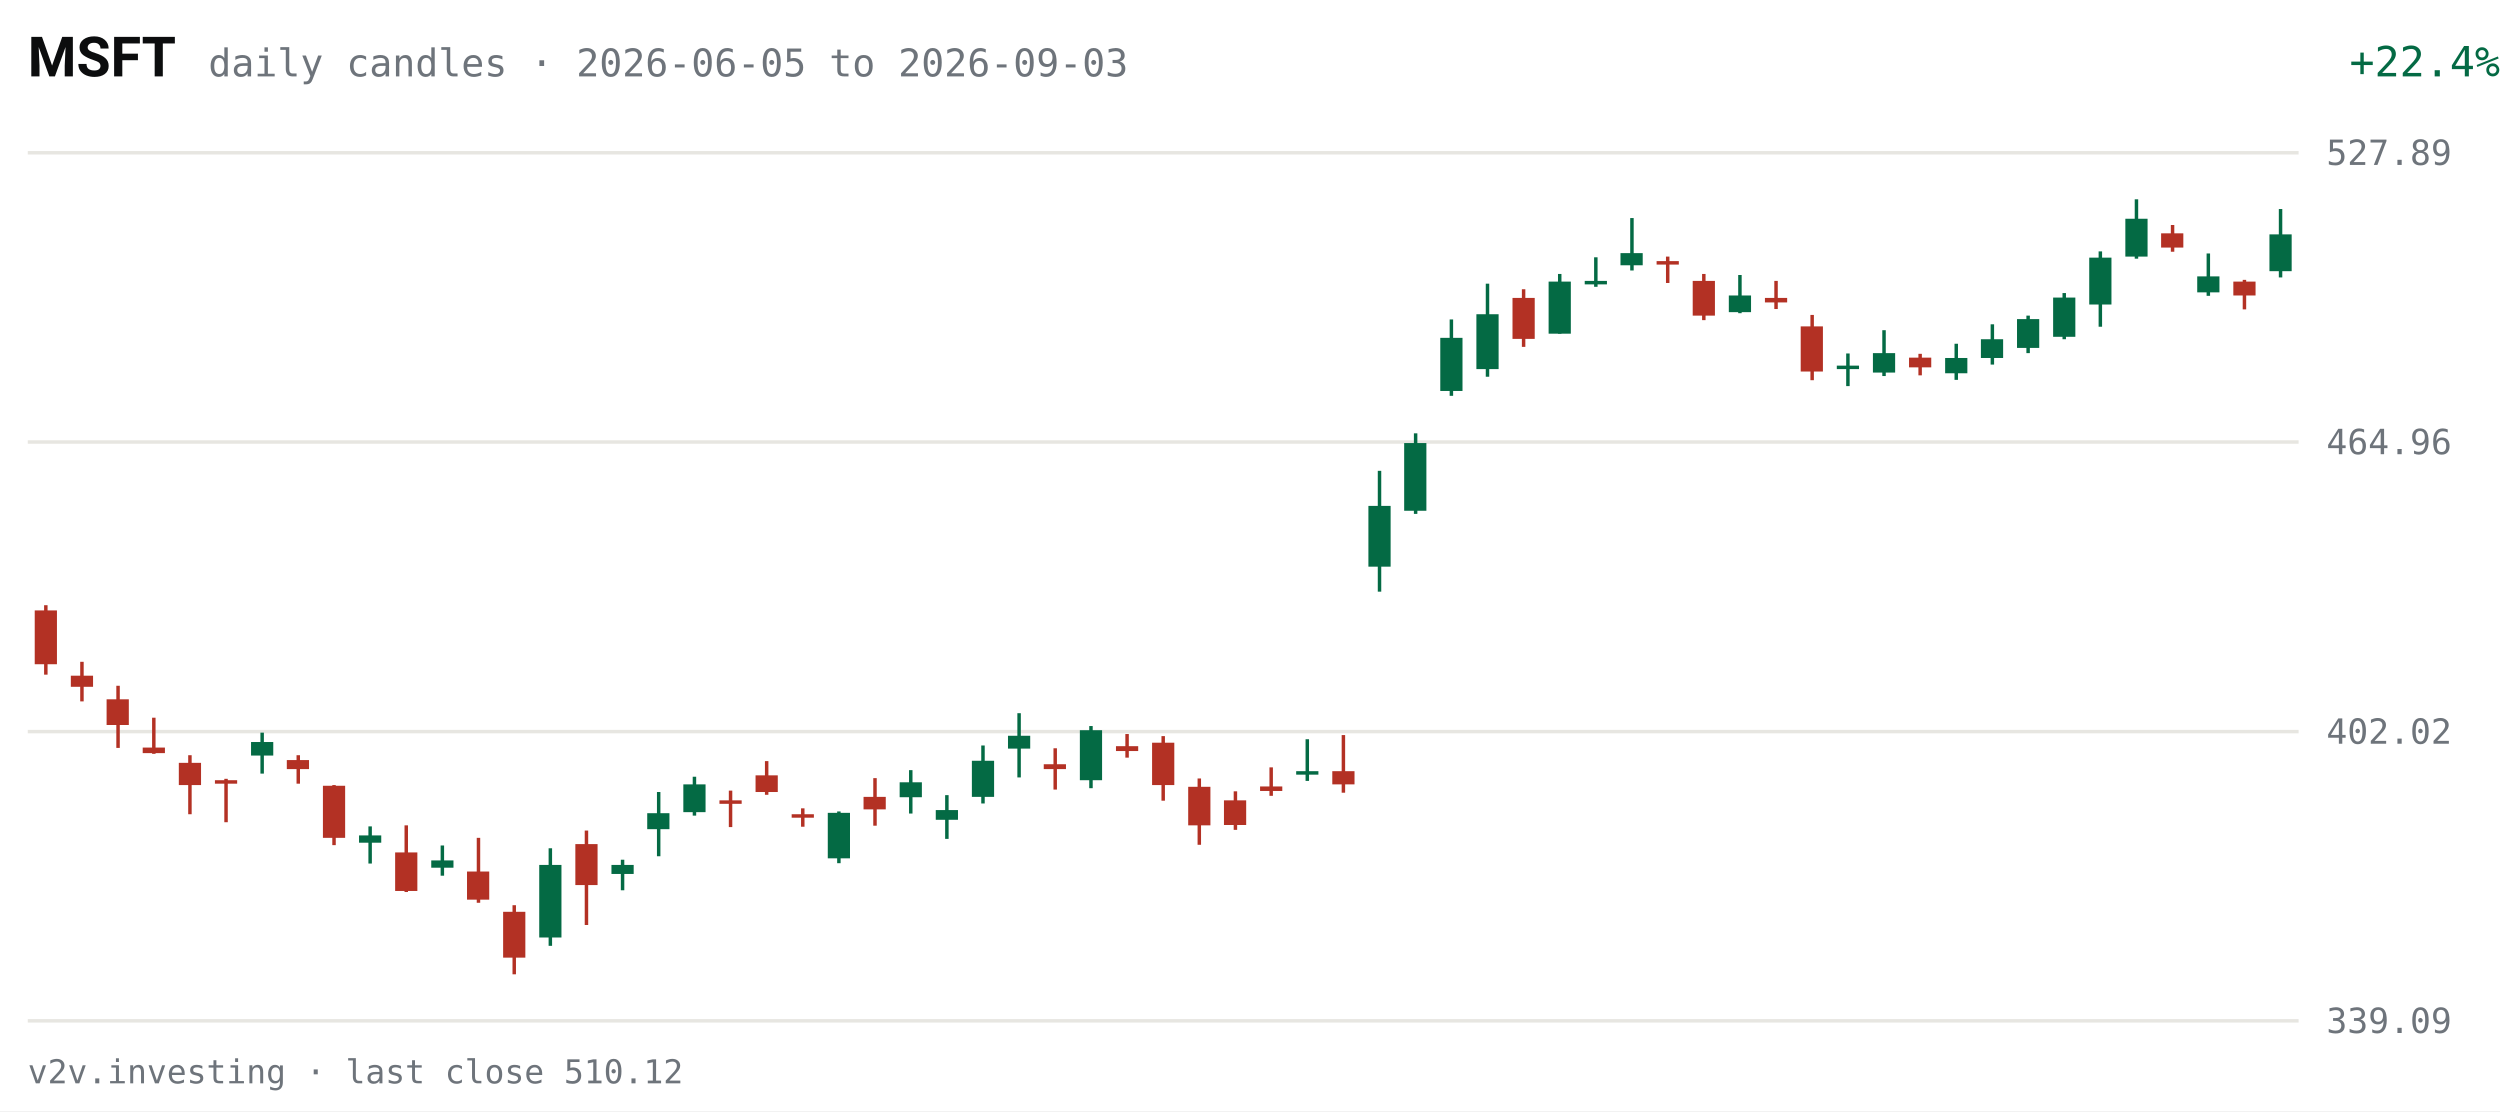
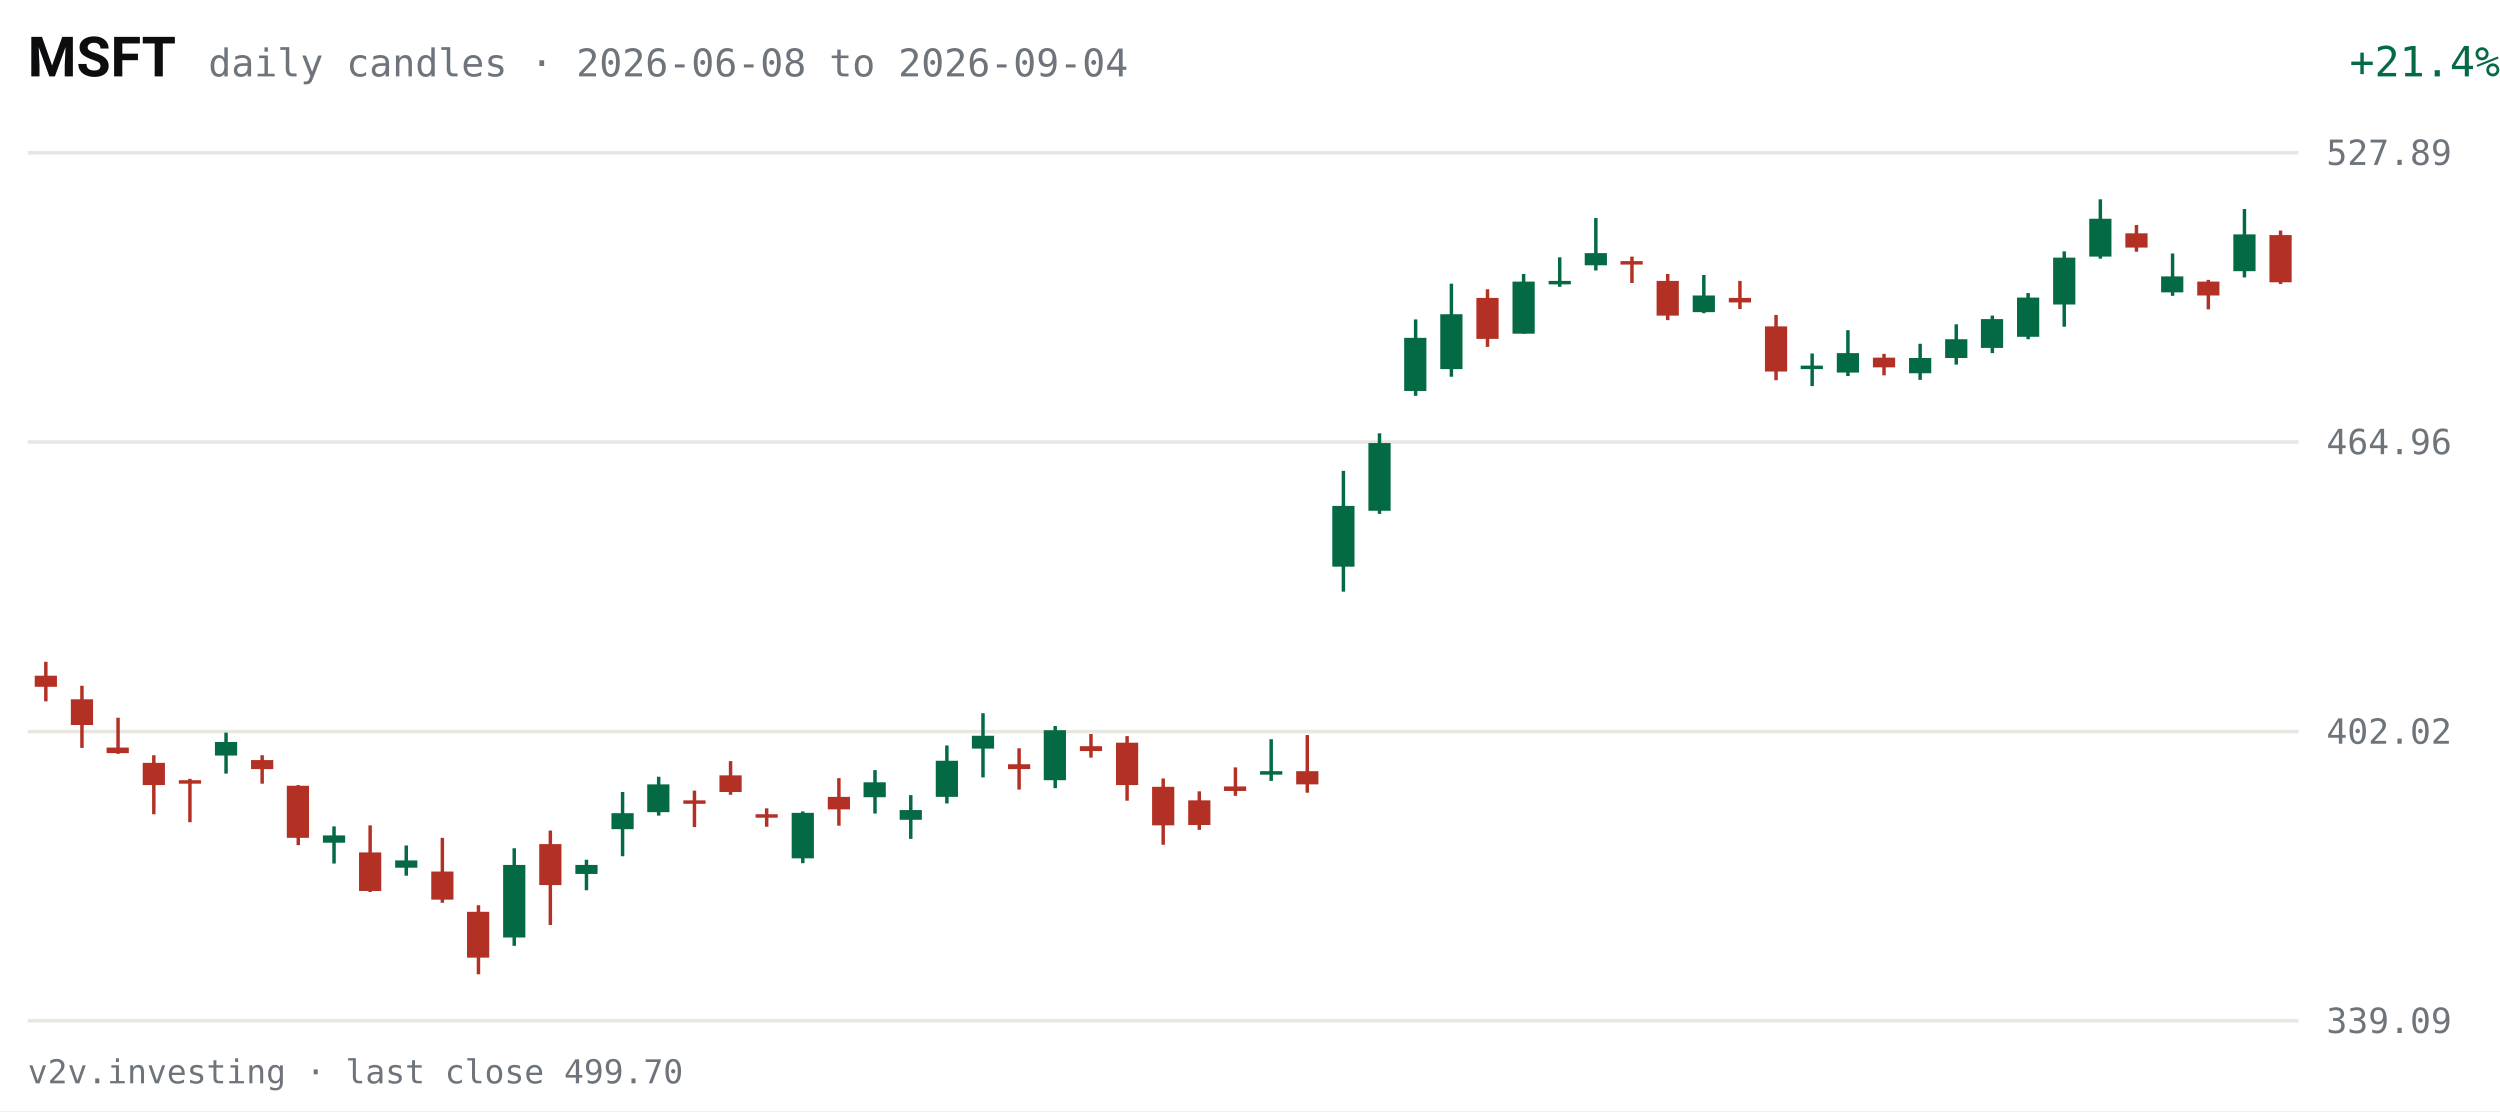
<svg xmlns="http://www.w3.org/2000/svg" viewBox="0 0 720 320" width="720" height="320" role="img" aria-label="MSFT daily candles, last 63 sessions">
  <rect width="720" height="320" fill="#FFFFFF" />
  <text x="8" y="22" fill="#0C0D0E" font-size="16" font-weight="600" font-family="system-ui,-apple-system,Segoe UI,Roboto,sans-serif">MSFT</text>
-   <text x="60" y="22" fill="#6E747B" font-size="11" font-family="ui-monospace,SFMono-Regular,Menlo,Consolas,monospace">daily candles · 2026-06-05 to 2026-09-03</text>
-   <text x="670" y="22" fill="#046A44" font-size="12" text-anchor="end" font-family="ui-monospace,SFMono-Regular,Menlo,Consolas,monospace" transform="translate(50,0)">+22.4%</text>
+   <text x="60" y="22" fill="#6E747B" font-size="11" font-family="ui-monospace,SFMono-Regular,Menlo,Consolas,monospace">daily candles · 2026-06-08 to 2026-09-04</text>
+   <text x="670" y="22" fill="#046A44" font-size="12" text-anchor="end" font-family="ui-monospace,SFMono-Regular,Menlo,Consolas,monospace" transform="translate(50,0)">+21.4%</text>
  <g font-family="ui-monospace,SFMono-Regular,Menlo,Consolas,monospace">
    <line x1="8" y1="294.0" x2="662" y2="294.0" stroke="#E7E6E1" stroke-width="1" />
    <text x="670" y="297.5" fill="#6E747B" font-size="10">339.09</text>
    <line x1="8" y1="210.7" x2="662" y2="210.7" stroke="#E7E6E1" stroke-width="1" />
    <text x="670" y="214.2" fill="#6E747B" font-size="10">402.02</text>
    <line x1="8" y1="127.3" x2="662" y2="127.3" stroke="#E7E6E1" stroke-width="1" />
    <text x="670" y="130.8" fill="#6E747B" font-size="10">464.96</text>
    <line x1="8" y1="44.0" x2="662" y2="44.0" stroke="#E7E6E1" stroke-width="1" />
    <text x="670" y="47.5" fill="#6E747B" font-size="10">527.89</text>
-     <line x1="13.2" y1="174.3" x2="13.2" y2="194.3" stroke="#B33124" stroke-width="1" />
-     <rect x="10.0" y="175.8" width="6.4" height="15.5" fill="#B33124" />
-     <line x1="23.6" y1="190.6" x2="23.6" y2="202.0" stroke="#B33124" stroke-width="1" />
-     <rect x="20.4" y="194.6" width="6.4" height="3.2" fill="#B33124" />
-     <line x1="34.0" y1="197.5" x2="34.0" y2="215.4" stroke="#B33124" stroke-width="1" />
-     <rect x="30.7" y="201.4" width="6.4" height="7.4" fill="#B33124" />
-     <line x1="44.3" y1="206.7" x2="44.3" y2="217.1" stroke="#B33124" stroke-width="1" />
-     <rect x="41.1" y="215.3" width="6.4" height="1.6" fill="#B33124" />
-     <line x1="54.7" y1="217.5" x2="54.7" y2="234.5" stroke="#B33124" stroke-width="1" />
-     <rect x="51.5" y="219.7" width="6.4" height="6.4" fill="#B33124" />
-     <line x1="65.1" y1="224.3" x2="65.1" y2="236.8" stroke="#B33124" stroke-width="1" />
-     <rect x="61.9" y="224.7" width="6.4" height="1.0" fill="#B33124" />
-     <line x1="75.5" y1="211.0" x2="75.5" y2="222.8" stroke="#046A44" stroke-width="1" />
-     <rect x="72.3" y="213.7" width="6.4" height="3.9" fill="#046A44" />
-     <line x1="85.9" y1="217.5" x2="85.9" y2="225.7" stroke="#B33124" stroke-width="1" />
-     <rect x="82.6" y="218.9" width="6.4" height="2.6" fill="#B33124" />
-     <line x1="96.2" y1="226.1" x2="96.2" y2="243.4" stroke="#B33124" stroke-width="1" />
-     <rect x="93.0" y="226.3" width="6.4" height="15.0" fill="#B33124" />
-     <line x1="106.6" y1="238.0" x2="106.6" y2="248.7" stroke="#046A44" stroke-width="1" />
-     <rect x="103.4" y="240.6" width="6.4" height="2.1" fill="#046A44" />
-     <line x1="117.0" y1="237.7" x2="117.0" y2="256.9" stroke="#B33124" stroke-width="1" />
-     <rect x="113.8" y="245.5" width="6.4" height="11.1" fill="#B33124" />
-     <line x1="127.4" y1="243.5" x2="127.4" y2="252.2" stroke="#046A44" stroke-width="1" />
-     <rect x="124.2" y="247.8" width="6.4" height="2.1" fill="#046A44" />
-     <line x1="137.8" y1="241.3" x2="137.8" y2="260.0" stroke="#B33124" stroke-width="1" />
-     <rect x="134.5" y="251.0" width="6.4" height="8.1" fill="#B33124" />
-     <line x1="148.1" y1="260.7" x2="148.1" y2="280.6" stroke="#B33124" stroke-width="1" />
-     <rect x="144.9" y="262.6" width="6.4" height="13.2" fill="#B33124" />
-     <line x1="158.5" y1="244.3" x2="158.5" y2="272.4" stroke="#046A44" stroke-width="1" />
-     <rect x="155.3" y="249.1" width="6.4" height="20.9" fill="#046A44" />
-     <line x1="168.9" y1="239.2" x2="168.9" y2="266.4" stroke="#B33124" stroke-width="1" />
-     <rect x="165.7" y="243.1" width="6.4" height="11.8" fill="#B33124" />
-     <line x1="179.3" y1="247.6" x2="179.3" y2="256.4" stroke="#046A44" stroke-width="1" />
-     <rect x="176.1" y="249.1" width="6.4" height="2.6" fill="#046A44" />
-     <line x1="189.7" y1="228.1" x2="189.7" y2="246.6" stroke="#046A44" stroke-width="1" />
-     <rect x="186.4" y="234.2" width="6.4" height="4.6" fill="#046A44" />
-     <line x1="200.0" y1="223.7" x2="200.0" y2="234.9" stroke="#046A44" stroke-width="1" />
-     <rect x="196.8" y="225.9" width="6.4" height="8.0" fill="#046A44" />
-     <line x1="210.4" y1="227.7" x2="210.4" y2="238.2" stroke="#B33124" stroke-width="1" />
-     <rect x="207.2" y="230.5" width="6.4" height="1.0" fill="#B33124" />
-     <line x1="220.8" y1="219.2" x2="220.8" y2="228.9" stroke="#B33124" stroke-width="1" />
-     <rect x="217.6" y="223.3" width="6.4" height="4.8" fill="#B33124" />
-     <line x1="231.2" y1="232.8" x2="231.2" y2="238.1" stroke="#B33124" stroke-width="1" />
-     <rect x="228.0" y="234.5" width="6.4" height="1.0" fill="#B33124" />
-     <line x1="241.6" y1="233.7" x2="241.6" y2="248.6" stroke="#046A44" stroke-width="1" />
-     <rect x="238.4" y="234.1" width="6.4" height="13.1" fill="#046A44" />
-     <line x1="252.0" y1="224.1" x2="252.0" y2="237.8" stroke="#B33124" stroke-width="1" />
-     <rect x="248.7" y="229.5" width="6.4" height="3.6" fill="#B33124" />
-     <line x1="262.3" y1="221.8" x2="262.3" y2="234.3" stroke="#046A44" stroke-width="1" />
-     <rect x="259.1" y="225.3" width="6.4" height="4.3" fill="#046A44" />
-     <line x1="272.7" y1="229.0" x2="272.7" y2="241.6" stroke="#046A44" stroke-width="1" />
-     <rect x="269.5" y="233.3" width="6.4" height="2.8" fill="#046A44" />
-     <line x1="283.1" y1="214.7" x2="283.1" y2="231.4" stroke="#046A44" stroke-width="1" />
-     <rect x="279.9" y="219.1" width="6.4" height="10.4" fill="#046A44" />
-     <line x1="293.5" y1="205.4" x2="293.5" y2="223.9" stroke="#046A44" stroke-width="1" />
-     <rect x="290.3" y="211.9" width="6.4" height="3.7" fill="#046A44" />
-     <line x1="303.9" y1="215.5" x2="303.9" y2="227.4" stroke="#B33124" stroke-width="1" />
-     <rect x="300.6" y="220.1" width="6.4" height="1.4" fill="#B33124" />
-     <line x1="314.2" y1="209.1" x2="314.2" y2="227.0" stroke="#046A44" stroke-width="1" />
-     <rect x="311.0" y="210.3" width="6.4" height="14.4" fill="#046A44" />
-     <line x1="324.6" y1="211.4" x2="324.6" y2="218.2" stroke="#B33124" stroke-width="1" />
-     <rect x="321.4" y="214.9" width="6.4" height="1.4" fill="#B33124" />
-     <line x1="335.0" y1="212.0" x2="335.0" y2="230.6" stroke="#B33124" stroke-width="1" />
-     <rect x="331.8" y="213.9" width="6.4" height="12.2" fill="#B33124" />
-     <line x1="345.4" y1="224.2" x2="345.4" y2="243.3" stroke="#B33124" stroke-width="1" />
-     <rect x="342.2" y="226.6" width="6.4" height="11.1" fill="#B33124" />
-     <line x1="355.8" y1="227.9" x2="355.8" y2="239.0" stroke="#B33124" stroke-width="1" />
-     <rect x="352.5" y="230.5" width="6.4" height="7.1" fill="#B33124" />
-     <line x1="366.1" y1="221.0" x2="366.1" y2="229.2" stroke="#B33124" stroke-width="1" />
-     <rect x="362.9" y="226.5" width="6.4" height="1.3" fill="#B33124" />
-     <line x1="376.5" y1="212.9" x2="376.5" y2="224.9" stroke="#046A44" stroke-width="1" />
-     <rect x="373.3" y="222.1" width="6.4" height="1.0" fill="#046A44" />
-     <line x1="386.9" y1="211.7" x2="386.9" y2="228.3" stroke="#B33124" stroke-width="1" />
-     <rect x="383.7" y="222.1" width="6.4" height="3.8" fill="#B33124" />
-     <line x1="397.3" y1="135.6" x2="397.3" y2="170.4" stroke="#046A44" stroke-width="1" />
-     <rect x="394.1" y="145.7" width="6.4" height="17.5" fill="#046A44" />
-     <line x1="407.7" y1="124.8" x2="407.7" y2="148.0" stroke="#046A44" stroke-width="1" />
-     <rect x="404.4" y="127.6" width="6.4" height="19.5" fill="#046A44" />
-     <line x1="418.0" y1="92.0" x2="418.0" y2="114.0" stroke="#046A44" stroke-width="1" />
-     <rect x="414.8" y="97.3" width="6.4" height="15.3" fill="#046A44" />
-     <line x1="428.4" y1="81.7" x2="428.4" y2="108.5" stroke="#046A44" stroke-width="1" />
-     <rect x="425.2" y="90.5" width="6.4" height="15.8" fill="#046A44" />
-     <line x1="438.8" y1="83.3" x2="438.8" y2="99.9" stroke="#B33124" stroke-width="1" />
-     <rect x="435.6" y="85.8" width="6.4" height="11.8" fill="#B33124" />
-     <line x1="449.2" y1="78.9" x2="449.2" y2="96.1" stroke="#046A44" stroke-width="1" />
-     <rect x="446.0" y="81.1" width="6.4" height="15.0" fill="#046A44" />
-     <line x1="459.6" y1="74.1" x2="459.6" y2="82.6" stroke="#046A44" stroke-width="1" />
-     <rect x="456.4" y="80.9" width="6.4" height="1.0" fill="#046A44" />
-     <line x1="470.0" y1="62.8" x2="470.0" y2="77.9" stroke="#046A44" stroke-width="1" />
-     <rect x="466.7" y="72.9" width="6.4" height="3.5" fill="#046A44" />
-     <line x1="480.3" y1="73.9" x2="480.3" y2="81.5" stroke="#B33124" stroke-width="1" />
-     <rect x="477.1" y="75.2" width="6.4" height="1.0" fill="#B33124" />
-     <line x1="490.7" y1="78.9" x2="490.7" y2="92.2" stroke="#B33124" stroke-width="1" />
-     <rect x="487.5" y="80.9" width="6.4" height="10.0" fill="#B33124" />
-     <line x1="501.1" y1="79.2" x2="501.1" y2="90.2" stroke="#046A44" stroke-width="1" />
-     <rect x="497.9" y="85.1" width="6.4" height="4.8" fill="#046A44" />
-     <line x1="511.5" y1="80.9" x2="511.5" y2="89.0" stroke="#B33124" stroke-width="1" />
-     <rect x="508.3" y="85.8" width="6.4" height="1.3" fill="#B33124" />
-     <line x1="521.9" y1="90.7" x2="521.9" y2="109.5" stroke="#B33124" stroke-width="1" />
-     <rect x="518.6" y="94.0" width="6.4" height="13.0" fill="#B33124" />
-     <line x1="532.2" y1="101.8" x2="532.2" y2="111.2" stroke="#046A44" stroke-width="1" />
-     <rect x="529.0" y="105.3" width="6.4" height="1.0" fill="#046A44" />
-     <line x1="542.6" y1="95.1" x2="542.6" y2="108.3" stroke="#046A44" stroke-width="1" />
-     <rect x="539.4" y="101.7" width="6.4" height="5.6" fill="#046A44" />
-     <line x1="553.0" y1="101.9" x2="553.0" y2="108.1" stroke="#B33124" stroke-width="1" />
-     <rect x="549.8" y="103.0" width="6.4" height="2.8" fill="#B33124" />
-     <line x1="563.4" y1="99.0" x2="563.4" y2="109.4" stroke="#046A44" stroke-width="1" />
-     <rect x="560.2" y="103.1" width="6.4" height="4.4" fill="#046A44" />
-     <line x1="573.8" y1="93.4" x2="573.8" y2="105.0" stroke="#046A44" stroke-width="1" />
-     <rect x="570.5" y="97.7" width="6.4" height="5.4" fill="#046A44" />
-     <line x1="584.1" y1="90.9" x2="584.1" y2="101.7" stroke="#046A44" stroke-width="1" />
-     <rect x="580.9" y="91.9" width="6.4" height="8.3" fill="#046A44" />
-     <line x1="594.5" y1="84.4" x2="594.5" y2="97.7" stroke="#046A44" stroke-width="1" />
-     <rect x="591.3" y="85.7" width="6.4" height="11.3" fill="#046A44" />
-     <line x1="604.9" y1="72.4" x2="604.9" y2="94.1" stroke="#046A44" stroke-width="1" />
-     <rect x="601.7" y="74.2" width="6.4" height="13.5" fill="#046A44" />
-     <line x1="615.3" y1="57.4" x2="615.3" y2="74.5" stroke="#046A44" stroke-width="1" />
-     <rect x="612.1" y="63.0" width="6.4" height="10.9" fill="#046A44" />
-     <line x1="625.7" y1="64.8" x2="625.7" y2="72.5" stroke="#B33124" stroke-width="1" />
-     <rect x="622.4" y="67.2" width="6.4" height="4.1" fill="#B33124" />
-     <line x1="636.0" y1="73.0" x2="636.0" y2="85.2" stroke="#046A44" stroke-width="1" />
-     <rect x="632.8" y="79.6" width="6.4" height="4.6" fill="#046A44" />
-     <line x1="646.4" y1="80.6" x2="646.4" y2="89.1" stroke="#B33124" stroke-width="1" />
-     <rect x="643.2" y="81.1" width="6.4" height="4.0" fill="#B33124" />
-     <line x1="656.8" y1="60.2" x2="656.8" y2="79.9" stroke="#046A44" stroke-width="1" />
-     <rect x="653.6" y="67.5" width="6.4" height="10.6" fill="#046A44" />
+     <line x1="13.2" y1="190.6" x2="13.2" y2="202.0" stroke="#B33124" stroke-width="1" />
+     <rect x="10.0" y="194.6" width="6.4" height="3.2" fill="#B33124" />
+     <line x1="23.6" y1="197.5" x2="23.6" y2="215.4" stroke="#B33124" stroke-width="1" />
+     <rect x="20.4" y="201.4" width="6.4" height="7.4" fill="#B33124" />
+     <line x1="34.0" y1="206.7" x2="34.0" y2="217.1" stroke="#B33124" stroke-width="1" />
+     <rect x="30.7" y="215.3" width="6.4" height="1.6" fill="#B33124" />
+     <line x1="44.3" y1="217.5" x2="44.3" y2="234.5" stroke="#B33124" stroke-width="1" />
+     <rect x="41.1" y="219.7" width="6.4" height="6.4" fill="#B33124" />
+     <line x1="54.7" y1="224.3" x2="54.7" y2="236.8" stroke="#B33124" stroke-width="1" />
+     <rect x="51.5" y="224.7" width="6.4" height="1.0" fill="#B33124" />
+     <line x1="65.1" y1="211.0" x2="65.1" y2="222.8" stroke="#046A44" stroke-width="1" />
+     <rect x="61.9" y="213.7" width="6.4" height="3.9" fill="#046A44" />
+     <line x1="75.5" y1="217.5" x2="75.5" y2="225.7" stroke="#B33124" stroke-width="1" />
+     <rect x="72.3" y="218.9" width="6.4" height="2.6" fill="#B33124" />
+     <line x1="85.9" y1="226.1" x2="85.9" y2="243.4" stroke="#B33124" stroke-width="1" />
+     <rect x="82.6" y="226.3" width="6.4" height="15.0" fill="#B33124" />
+     <line x1="96.2" y1="238.0" x2="96.2" y2="248.7" stroke="#046A44" stroke-width="1" />
+     <rect x="93.0" y="240.6" width="6.4" height="2.1" fill="#046A44" />
+     <line x1="106.6" y1="237.7" x2="106.6" y2="256.9" stroke="#B33124" stroke-width="1" />
+     <rect x="103.4" y="245.5" width="6.4" height="11.1" fill="#B33124" />
+     <line x1="117.0" y1="243.5" x2="117.0" y2="252.2" stroke="#046A44" stroke-width="1" />
+     <rect x="113.8" y="247.8" width="6.4" height="2.1" fill="#046A44" />
+     <line x1="127.4" y1="241.3" x2="127.4" y2="260.0" stroke="#B33124" stroke-width="1" />
+     <rect x="124.2" y="251.0" width="6.4" height="8.1" fill="#B33124" />
+     <line x1="137.8" y1="260.7" x2="137.8" y2="280.6" stroke="#B33124" stroke-width="1" />
+     <rect x="134.5" y="262.6" width="6.4" height="13.2" fill="#B33124" />
+     <line x1="148.1" y1="244.3" x2="148.1" y2="272.4" stroke="#046A44" stroke-width="1" />
+     <rect x="144.9" y="249.1" width="6.4" height="20.9" fill="#046A44" />
+     <line x1="158.5" y1="239.2" x2="158.5" y2="266.4" stroke="#B33124" stroke-width="1" />
+     <rect x="155.3" y="243.1" width="6.4" height="11.8" fill="#B33124" />
+     <line x1="168.9" y1="247.6" x2="168.9" y2="256.4" stroke="#046A44" stroke-width="1" />
+     <rect x="165.7" y="249.1" width="6.4" height="2.6" fill="#046A44" />
+     <line x1="179.3" y1="228.1" x2="179.3" y2="246.6" stroke="#046A44" stroke-width="1" />
+     <rect x="176.1" y="234.2" width="6.4" height="4.6" fill="#046A44" />
+     <line x1="189.7" y1="223.7" x2="189.7" y2="234.9" stroke="#046A44" stroke-width="1" />
+     <rect x="186.4" y="225.9" width="6.4" height="8.0" fill="#046A44" />
+     <line x1="200.0" y1="227.7" x2="200.0" y2="238.2" stroke="#B33124" stroke-width="1" />
+     <rect x="196.8" y="230.5" width="6.4" height="1.0" fill="#B33124" />
+     <line x1="210.4" y1="219.2" x2="210.4" y2="228.9" stroke="#B33124" stroke-width="1" />
+     <rect x="207.2" y="223.3" width="6.4" height="4.8" fill="#B33124" />
+     <line x1="220.8" y1="232.8" x2="220.8" y2="238.1" stroke="#B33124" stroke-width="1" />
+     <rect x="217.6" y="234.5" width="6.4" height="1.0" fill="#B33124" />
+     <line x1="231.2" y1="233.7" x2="231.2" y2="248.6" stroke="#046A44" stroke-width="1" />
+     <rect x="228.0" y="234.1" width="6.4" height="13.1" fill="#046A44" />
+     <line x1="241.6" y1="224.1" x2="241.6" y2="237.8" stroke="#B33124" stroke-width="1" />
+     <rect x="238.4" y="229.5" width="6.4" height="3.6" fill="#B33124" />
+     <line x1="252.0" y1="221.8" x2="252.0" y2="234.3" stroke="#046A44" stroke-width="1" />
+     <rect x="248.7" y="225.3" width="6.4" height="4.3" fill="#046A44" />
+     <line x1="262.3" y1="229.0" x2="262.3" y2="241.6" stroke="#046A44" stroke-width="1" />
+     <rect x="259.1" y="233.3" width="6.4" height="2.8" fill="#046A44" />
+     <line x1="272.7" y1="214.7" x2="272.7" y2="231.4" stroke="#046A44" stroke-width="1" />
+     <rect x="269.5" y="219.1" width="6.4" height="10.4" fill="#046A44" />
+     <line x1="283.1" y1="205.4" x2="283.1" y2="223.9" stroke="#046A44" stroke-width="1" />
+     <rect x="279.9" y="211.9" width="6.4" height="3.7" fill="#046A44" />
+     <line x1="293.5" y1="215.5" x2="293.5" y2="227.4" stroke="#B33124" stroke-width="1" />
+     <rect x="290.3" y="220.1" width="6.4" height="1.4" fill="#B33124" />
+     <line x1="303.9" y1="209.1" x2="303.9" y2="227.0" stroke="#046A44" stroke-width="1" />
+     <rect x="300.6" y="210.3" width="6.4" height="14.4" fill="#046A44" />
+     <line x1="314.2" y1="211.4" x2="314.2" y2="218.2" stroke="#B33124" stroke-width="1" />
+     <rect x="311.0" y="214.9" width="6.4" height="1.4" fill="#B33124" />
+     <line x1="324.6" y1="212.0" x2="324.6" y2="230.6" stroke="#B33124" stroke-width="1" />
+     <rect x="321.4" y="213.9" width="6.4" height="12.2" fill="#B33124" />
+     <line x1="335.0" y1="224.2" x2="335.0" y2="243.3" stroke="#B33124" stroke-width="1" />
+     <rect x="331.8" y="226.6" width="6.4" height="11.1" fill="#B33124" />
+     <line x1="345.4" y1="227.9" x2="345.4" y2="239.0" stroke="#B33124" stroke-width="1" />
+     <rect x="342.2" y="230.5" width="6.4" height="7.1" fill="#B33124" />
+     <line x1="355.8" y1="221.0" x2="355.8" y2="229.2" stroke="#B33124" stroke-width="1" />
+     <rect x="352.5" y="226.5" width="6.4" height="1.3" fill="#B33124" />
+     <line x1="366.1" y1="212.9" x2="366.1" y2="224.9" stroke="#046A44" stroke-width="1" />
+     <rect x="362.9" y="222.1" width="6.4" height="1.0" fill="#046A44" />
+     <line x1="376.5" y1="211.7" x2="376.5" y2="228.3" stroke="#B33124" stroke-width="1" />
+     <rect x="373.3" y="222.1" width="6.4" height="3.8" fill="#B33124" />
+     <line x1="386.9" y1="135.6" x2="386.9" y2="170.4" stroke="#046A44" stroke-width="1" />
+     <rect x="383.7" y="145.7" width="6.4" height="17.5" fill="#046A44" />
+     <line x1="397.3" y1="124.8" x2="397.3" y2="148.0" stroke="#046A44" stroke-width="1" />
+     <rect x="394.1" y="127.6" width="6.4" height="19.5" fill="#046A44" />
+     <line x1="407.7" y1="92.0" x2="407.7" y2="114.0" stroke="#046A44" stroke-width="1" />
+     <rect x="404.4" y="97.3" width="6.4" height="15.3" fill="#046A44" />
+     <line x1="418.0" y1="81.7" x2="418.0" y2="108.5" stroke="#046A44" stroke-width="1" />
+     <rect x="414.8" y="90.5" width="6.4" height="15.8" fill="#046A44" />
+     <line x1="428.4" y1="83.3" x2="428.4" y2="99.9" stroke="#B33124" stroke-width="1" />
+     <rect x="425.2" y="85.8" width="6.4" height="11.8" fill="#B33124" />
+     <line x1="438.8" y1="78.9" x2="438.8" y2="96.1" stroke="#046A44" stroke-width="1" />
+     <rect x="435.6" y="81.1" width="6.4" height="15.0" fill="#046A44" />
+     <line x1="449.2" y1="74.1" x2="449.2" y2="82.6" stroke="#046A44" stroke-width="1" />
+     <rect x="446.0" y="80.9" width="6.4" height="1.0" fill="#046A44" />
+     <line x1="459.6" y1="62.8" x2="459.6" y2="77.9" stroke="#046A44" stroke-width="1" />
+     <rect x="456.4" y="72.9" width="6.4" height="3.5" fill="#046A44" />
+     <line x1="470.0" y1="73.9" x2="470.0" y2="81.5" stroke="#B33124" stroke-width="1" />
+     <rect x="466.7" y="75.2" width="6.4" height="1.0" fill="#B33124" />
+     <line x1="480.3" y1="78.9" x2="480.3" y2="92.2" stroke="#B33124" stroke-width="1" />
+     <rect x="477.1" y="80.9" width="6.4" height="10.0" fill="#B33124" />
+     <line x1="490.7" y1="79.2" x2="490.7" y2="90.2" stroke="#046A44" stroke-width="1" />
+     <rect x="487.5" y="85.1" width="6.4" height="4.8" fill="#046A44" />
+     <line x1="501.1" y1="80.9" x2="501.1" y2="89.0" stroke="#B33124" stroke-width="1" />
+     <rect x="497.9" y="85.8" width="6.4" height="1.3" fill="#B33124" />
+     <line x1="511.5" y1="90.7" x2="511.5" y2="109.5" stroke="#B33124" stroke-width="1" />
+     <rect x="508.3" y="94.0" width="6.4" height="13.0" fill="#B33124" />
+     <line x1="521.9" y1="101.8" x2="521.9" y2="111.2" stroke="#046A44" stroke-width="1" />
+     <rect x="518.6" y="105.3" width="6.4" height="1.0" fill="#046A44" />
+     <line x1="532.2" y1="95.1" x2="532.2" y2="108.3" stroke="#046A44" stroke-width="1" />
+     <rect x="529.0" y="101.7" width="6.4" height="5.6" fill="#046A44" />
+     <line x1="542.6" y1="101.9" x2="542.6" y2="108.1" stroke="#B33124" stroke-width="1" />
+     <rect x="539.4" y="103.0" width="6.4" height="2.8" fill="#B33124" />
+     <line x1="553.0" y1="99.0" x2="553.0" y2="109.4" stroke="#046A44" stroke-width="1" />
+     <rect x="549.8" y="103.1" width="6.4" height="4.4" fill="#046A44" />
+     <line x1="563.4" y1="93.4" x2="563.4" y2="105.0" stroke="#046A44" stroke-width="1" />
+     <rect x="560.2" y="97.7" width="6.4" height="5.4" fill="#046A44" />
+     <line x1="573.8" y1="90.9" x2="573.8" y2="101.7" stroke="#046A44" stroke-width="1" />
+     <rect x="570.5" y="91.9" width="6.4" height="8.3" fill="#046A44" />
+     <line x1="584.1" y1="84.4" x2="584.1" y2="97.7" stroke="#046A44" stroke-width="1" />
+     <rect x="580.9" y="85.7" width="6.4" height="11.3" fill="#046A44" />
+     <line x1="594.5" y1="72.4" x2="594.5" y2="94.1" stroke="#046A44" stroke-width="1" />
+     <rect x="591.3" y="74.2" width="6.4" height="13.5" fill="#046A44" />
+     <line x1="604.9" y1="57.4" x2="604.9" y2="74.5" stroke="#046A44" stroke-width="1" />
+     <rect x="601.7" y="63.0" width="6.4" height="10.9" fill="#046A44" />
+     <line x1="615.3" y1="64.8" x2="615.3" y2="72.5" stroke="#B33124" stroke-width="1" />
+     <rect x="612.1" y="67.2" width="6.4" height="4.1" fill="#B33124" />
+     <line x1="625.7" y1="73.0" x2="625.7" y2="85.2" stroke="#046A44" stroke-width="1" />
+     <rect x="622.4" y="79.6" width="6.4" height="4.6" fill="#046A44" />
+     <line x1="636.0" y1="80.6" x2="636.0" y2="89.1" stroke="#B33124" stroke-width="1" />
+     <rect x="632.8" y="81.1" width="6.4" height="4.0" fill="#B33124" />
+     <line x1="646.4" y1="60.2" x2="646.4" y2="79.9" stroke="#046A44" stroke-width="1" />
+     <rect x="643.2" y="67.5" width="6.4" height="10.6" fill="#046A44" />
+     <line x1="656.8" y1="66.4" x2="656.8" y2="81.8" stroke="#B33124" stroke-width="1" />
+     <rect x="653.6" y="67.7" width="6.4" height="13.6" fill="#B33124" />
  </g>
-   <text x="8" y="312" fill="#6E747B" font-size="9.5" font-family="ui-monospace,SFMono-Regular,Menlo,Consolas,monospace">v2v.investing · last close 510.12</text>
+   <text x="8" y="312" fill="#6E747B" font-size="9.5" font-family="ui-monospace,SFMono-Regular,Menlo,Consolas,monospace">v2v.investing · last close 499.70</text>
</svg>
